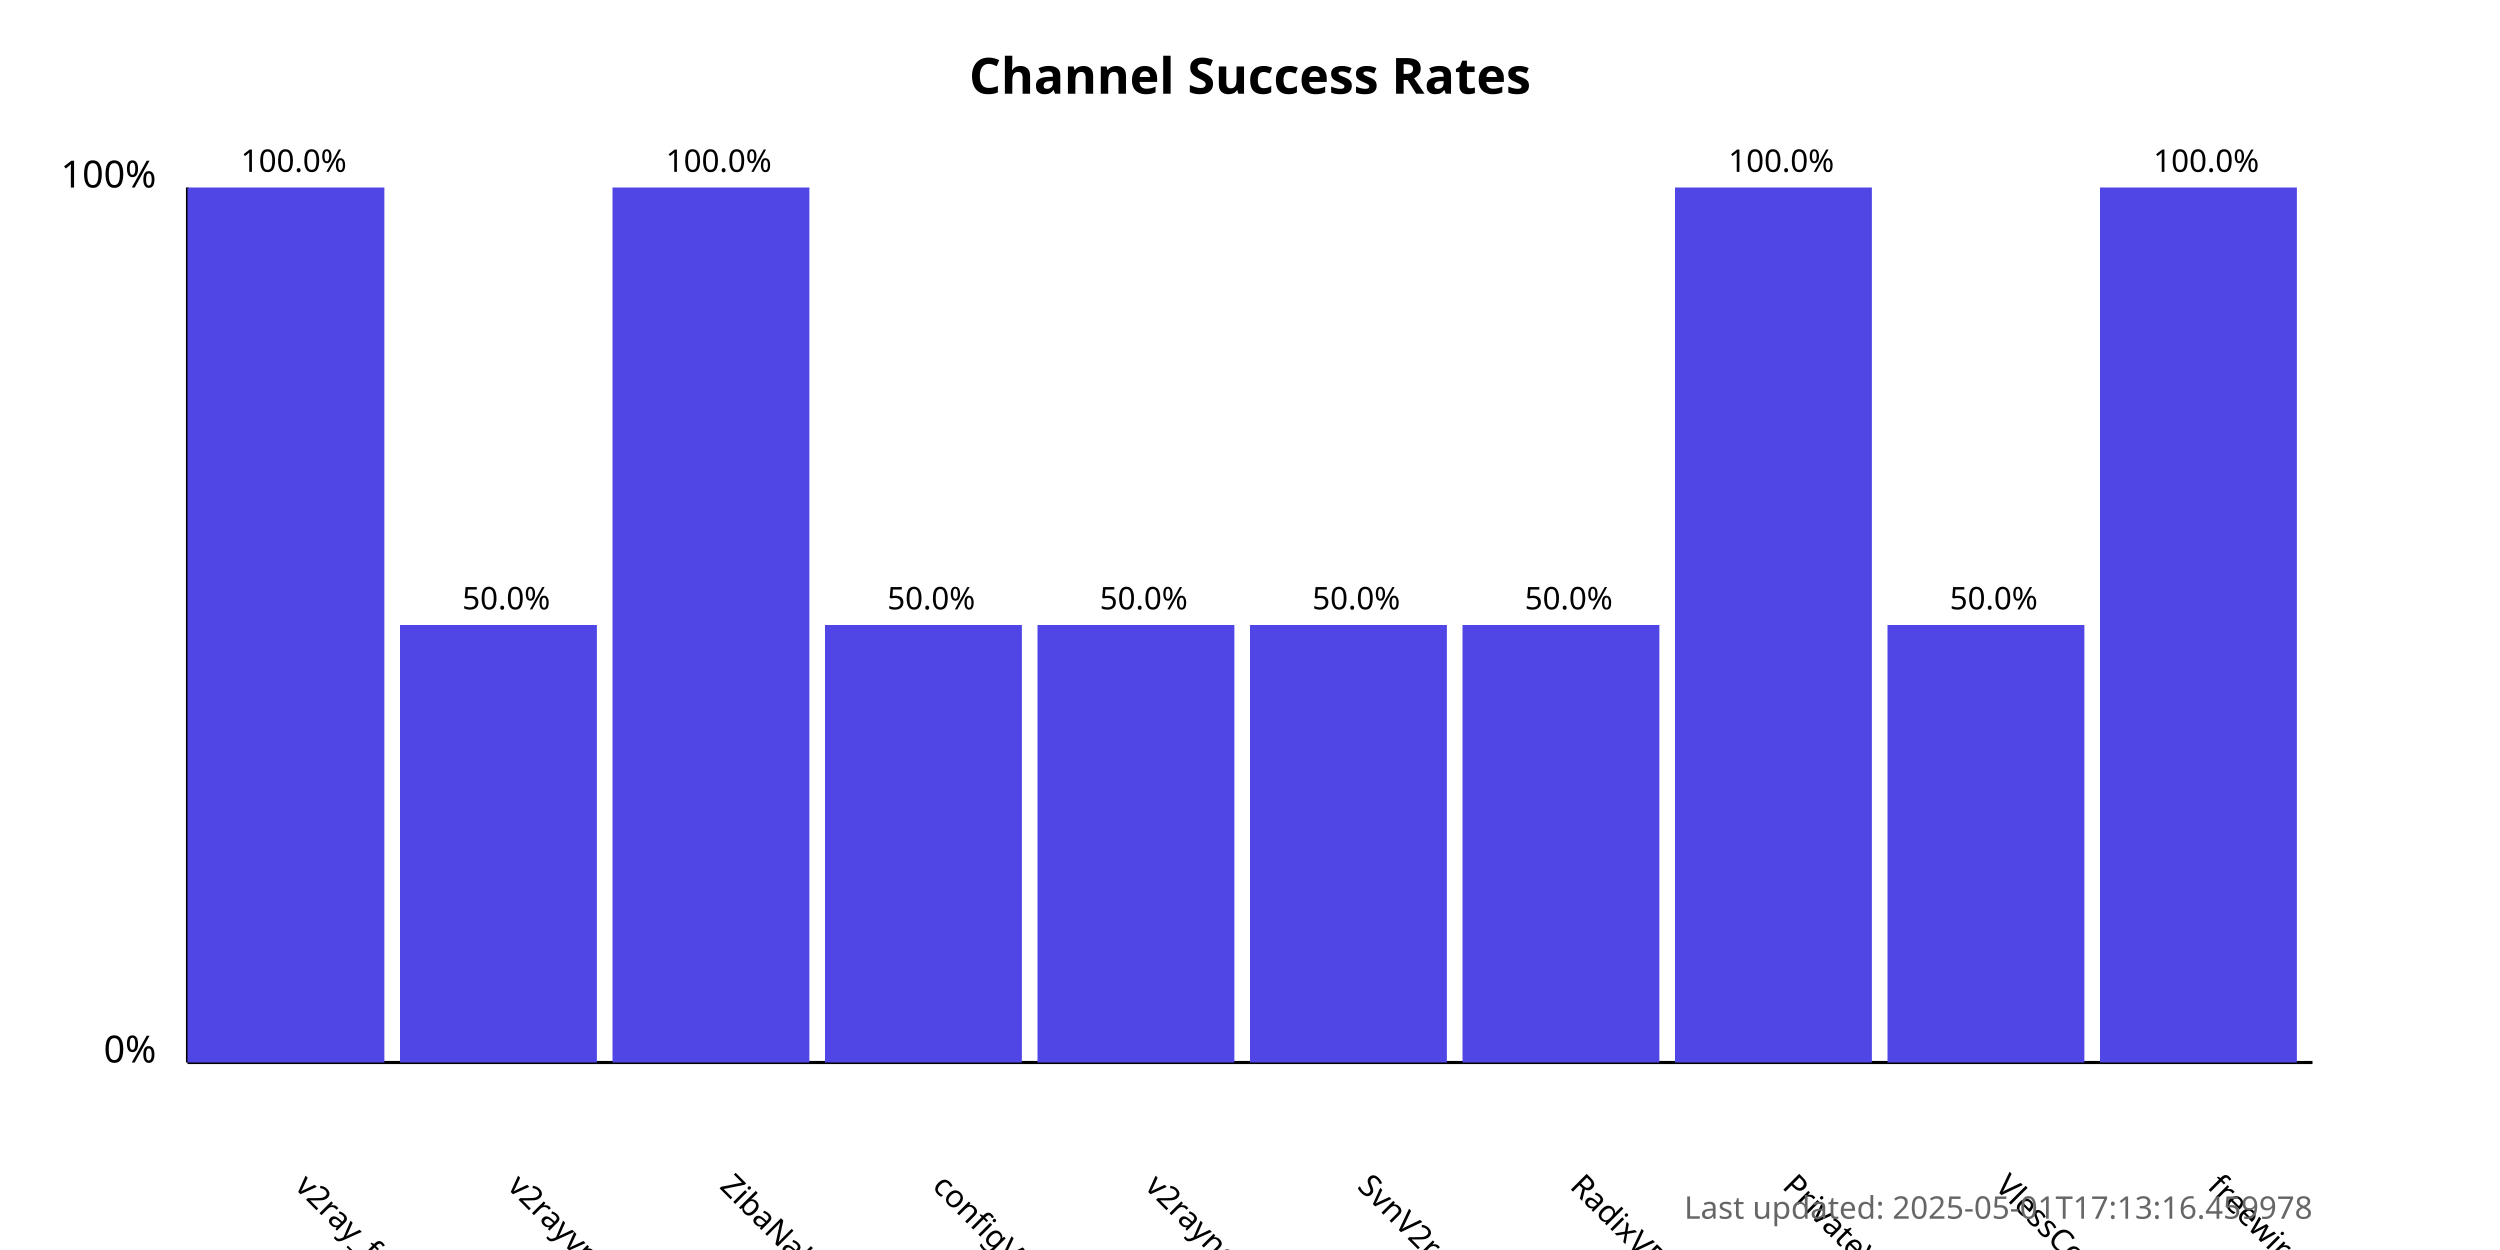
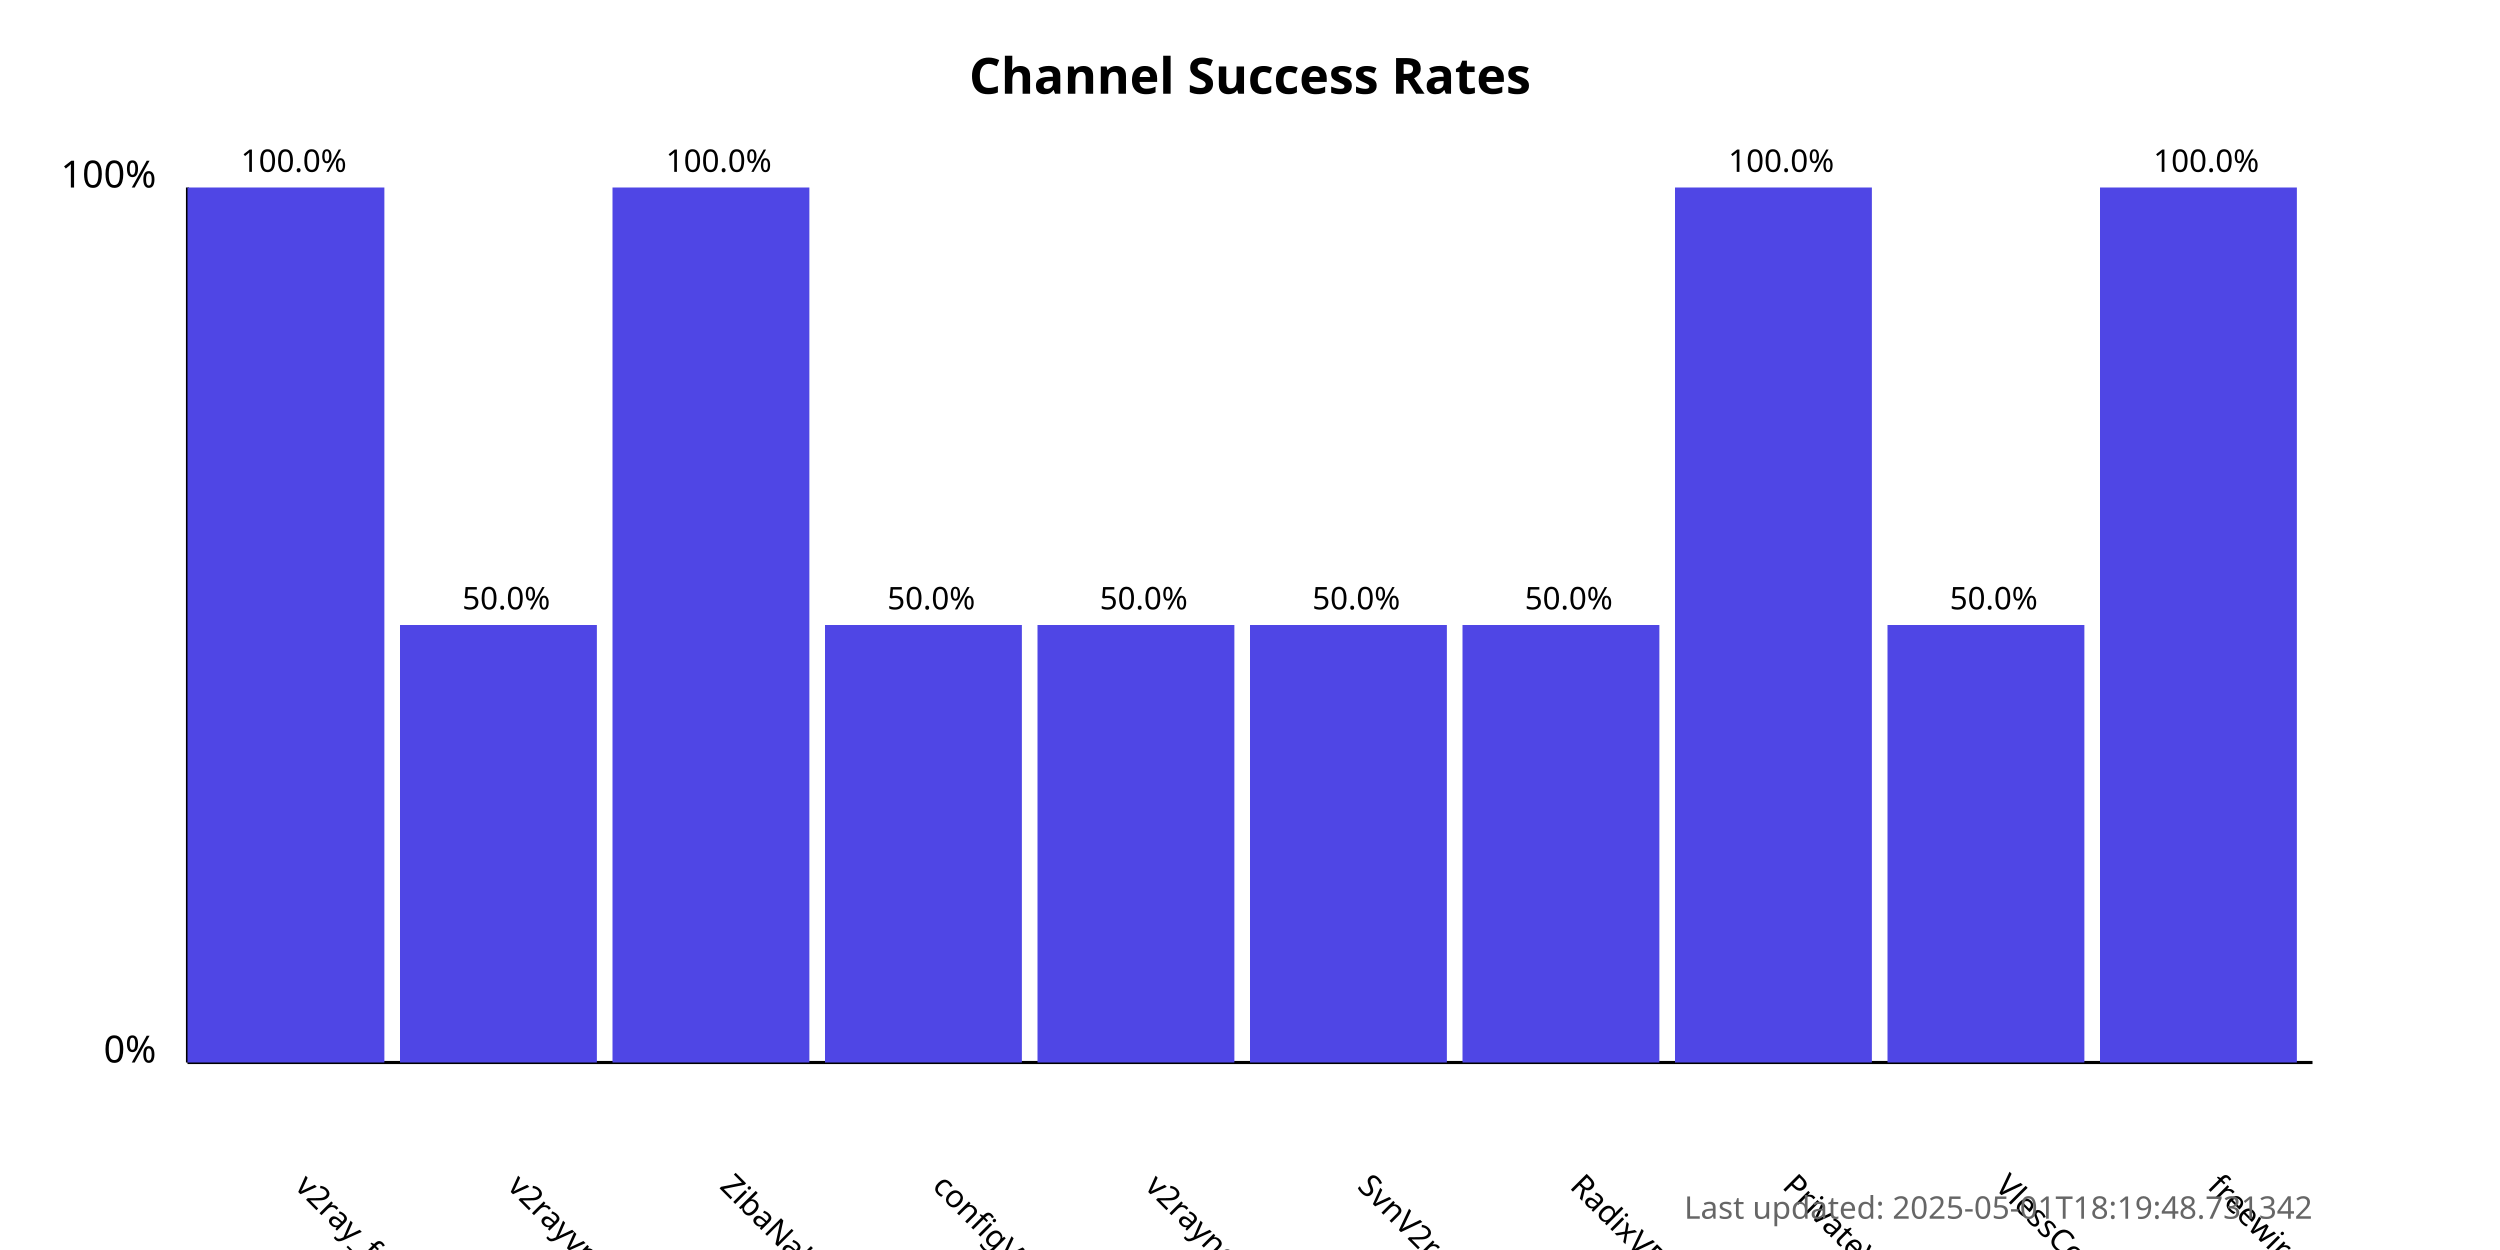
<svg xmlns="http://www.w3.org/2000/svg" width="800" height="400">
  <style>
            .chart-title { font: bold 16px sans-serif; }
            .axis-label { font: 12px sans-serif; }
            .tick-label { font: 10px sans-serif; }
            .bar { fill: #4f46e5; }
            .bar:hover { fill: #6366f1; }
            .timestamp { font: 10px sans-serif; fill: #666; }
        </style>
  <text x="400.0" y="30" text-anchor="middle" class="chart-title">
            Channel Success Rates
        </text>
  <line x1="60" y1="340" x2="60" y2="60" stroke="black" stroke-width="1" />
  <line x1="60" y1="340" x2="740" y2="340" stroke="black" stroke-width="1" />
  <text x="50" y="340" text-anchor="end" class="axis-label">0%</text>
  <text x="50" y="60" text-anchor="end" class="axis-label">100%</text>
  <g>
    <rect x="60" y="60.0" width="63.0" height="280.0" class="bar" />
    <text x="94.0" y="380" transform="rotate(45, 94.0, 380)" text-anchor="start" class="tick-label">
                v2ray_free_conf
            </text>
    <text x="94.0" y="55.0" text-anchor="middle" class="tick-label">
                100.0%
            </text>
  </g>
  <g>
    <rect x="128.0" y="200.0" width="63.0" height="140.0" class="bar" />
    <text x="162.0" y="380" transform="rotate(45, 162.0, 380)" text-anchor="start" class="tick-label">
                v2rayvpno
            </text>
    <text x="162.0" y="195.0" text-anchor="middle" class="tick-label">
                50.0%
            </text>
  </g>
  <g>
    <rect x="196.0" y="60.0" width="63.0" height="280.0" class="bar" />
    <text x="230.0" y="380" transform="rotate(45, 230.0, 380)" text-anchor="start" class="tick-label">
                ZibaNabz
            </text>
    <text x="230.0" y="55.0" text-anchor="middle" class="tick-label">
                100.0%
            </text>
  </g>
  <g>
    <rect x="264.0" y="200.0" width="63.0" height="140.0" class="bar" />
    <text x="298.0" y="380" transform="rotate(45, 298.0, 380)" text-anchor="start" class="tick-label">
                configV2rayForFree
            </text>
    <text x="298.0" y="195.0" text-anchor="middle" class="tick-label">
                50.0%
            </text>
  </g>
  <g>
    <rect x="332.0" y="200.0" width="63.0" height="140.0" class="bar" />
    <text x="366.0" y="380" transform="rotate(45, 366.0, 380)" text-anchor="start" class="tick-label">
                v2rayngvpn
            </text>
    <text x="366.0" y="195.0" text-anchor="middle" class="tick-label">
                50.0%
            </text>
  </g>
  <g>
    <rect x="400.0" y="200.0" width="63.0" height="140.0" class="bar" />
    <text x="434.0" y="380" transform="rotate(45, 434.0, 380)" text-anchor="start" class="tick-label">
                SvnV2ray
            </text>
    <text x="434.0" y="195.0" text-anchor="middle" class="tick-label">
                50.0%
            </text>
  </g>
  <g>
    <rect x="468.0" y="200.0" width="63.0" height="140.0" class="bar" />
    <text x="502.0" y="380" transform="rotate(45, 502.0, 380)" text-anchor="start" class="tick-label">
                RadixVPN
            </text>
    <text x="502.0" y="195.0" text-anchor="middle" class="tick-label">
                50.0%
            </text>
  </g>
  <g>
    <rect x="536.0" y="60.0" width="63.0" height="280.0" class="bar" />
    <text x="570.0" y="380" transform="rotate(45, 570.0, 380)" text-anchor="start" class="tick-label">
                PrivateVPNs
            </text>
    <text x="570.0" y="55.0" text-anchor="middle" class="tick-label">
                100.0%
            </text>
  </g>
  <g>
    <rect x="604.0" y="200.0" width="63.0" height="140.0" class="bar" />
    <text x="638.0" y="380" transform="rotate(45, 638.0, 380)" text-anchor="start" class="tick-label">
                VlessConfig
            </text>
    <text x="638.0" y="195.0" text-anchor="middle" class="tick-label">
                50.0%
            </text>
  </g>
  <g>
    <rect x="672.0" y="60.0" width="63.0" height="280.0" class="bar" />
    <text x="706.0" y="380" transform="rotate(45, 706.0, 380)" text-anchor="start" class="tick-label">
                freewireguard
            </text>
    <text x="706.0" y="55.0" text-anchor="middle" class="tick-label">
                100.0%
            </text>
  </g>
  <text x="740" y="390" text-anchor="end" class="timestamp">
-             Last updated: 2025-05-01T17:13:16.459978
+             Last updated: 2025-05-01T18:19:48.731342
        </text>
</svg>
